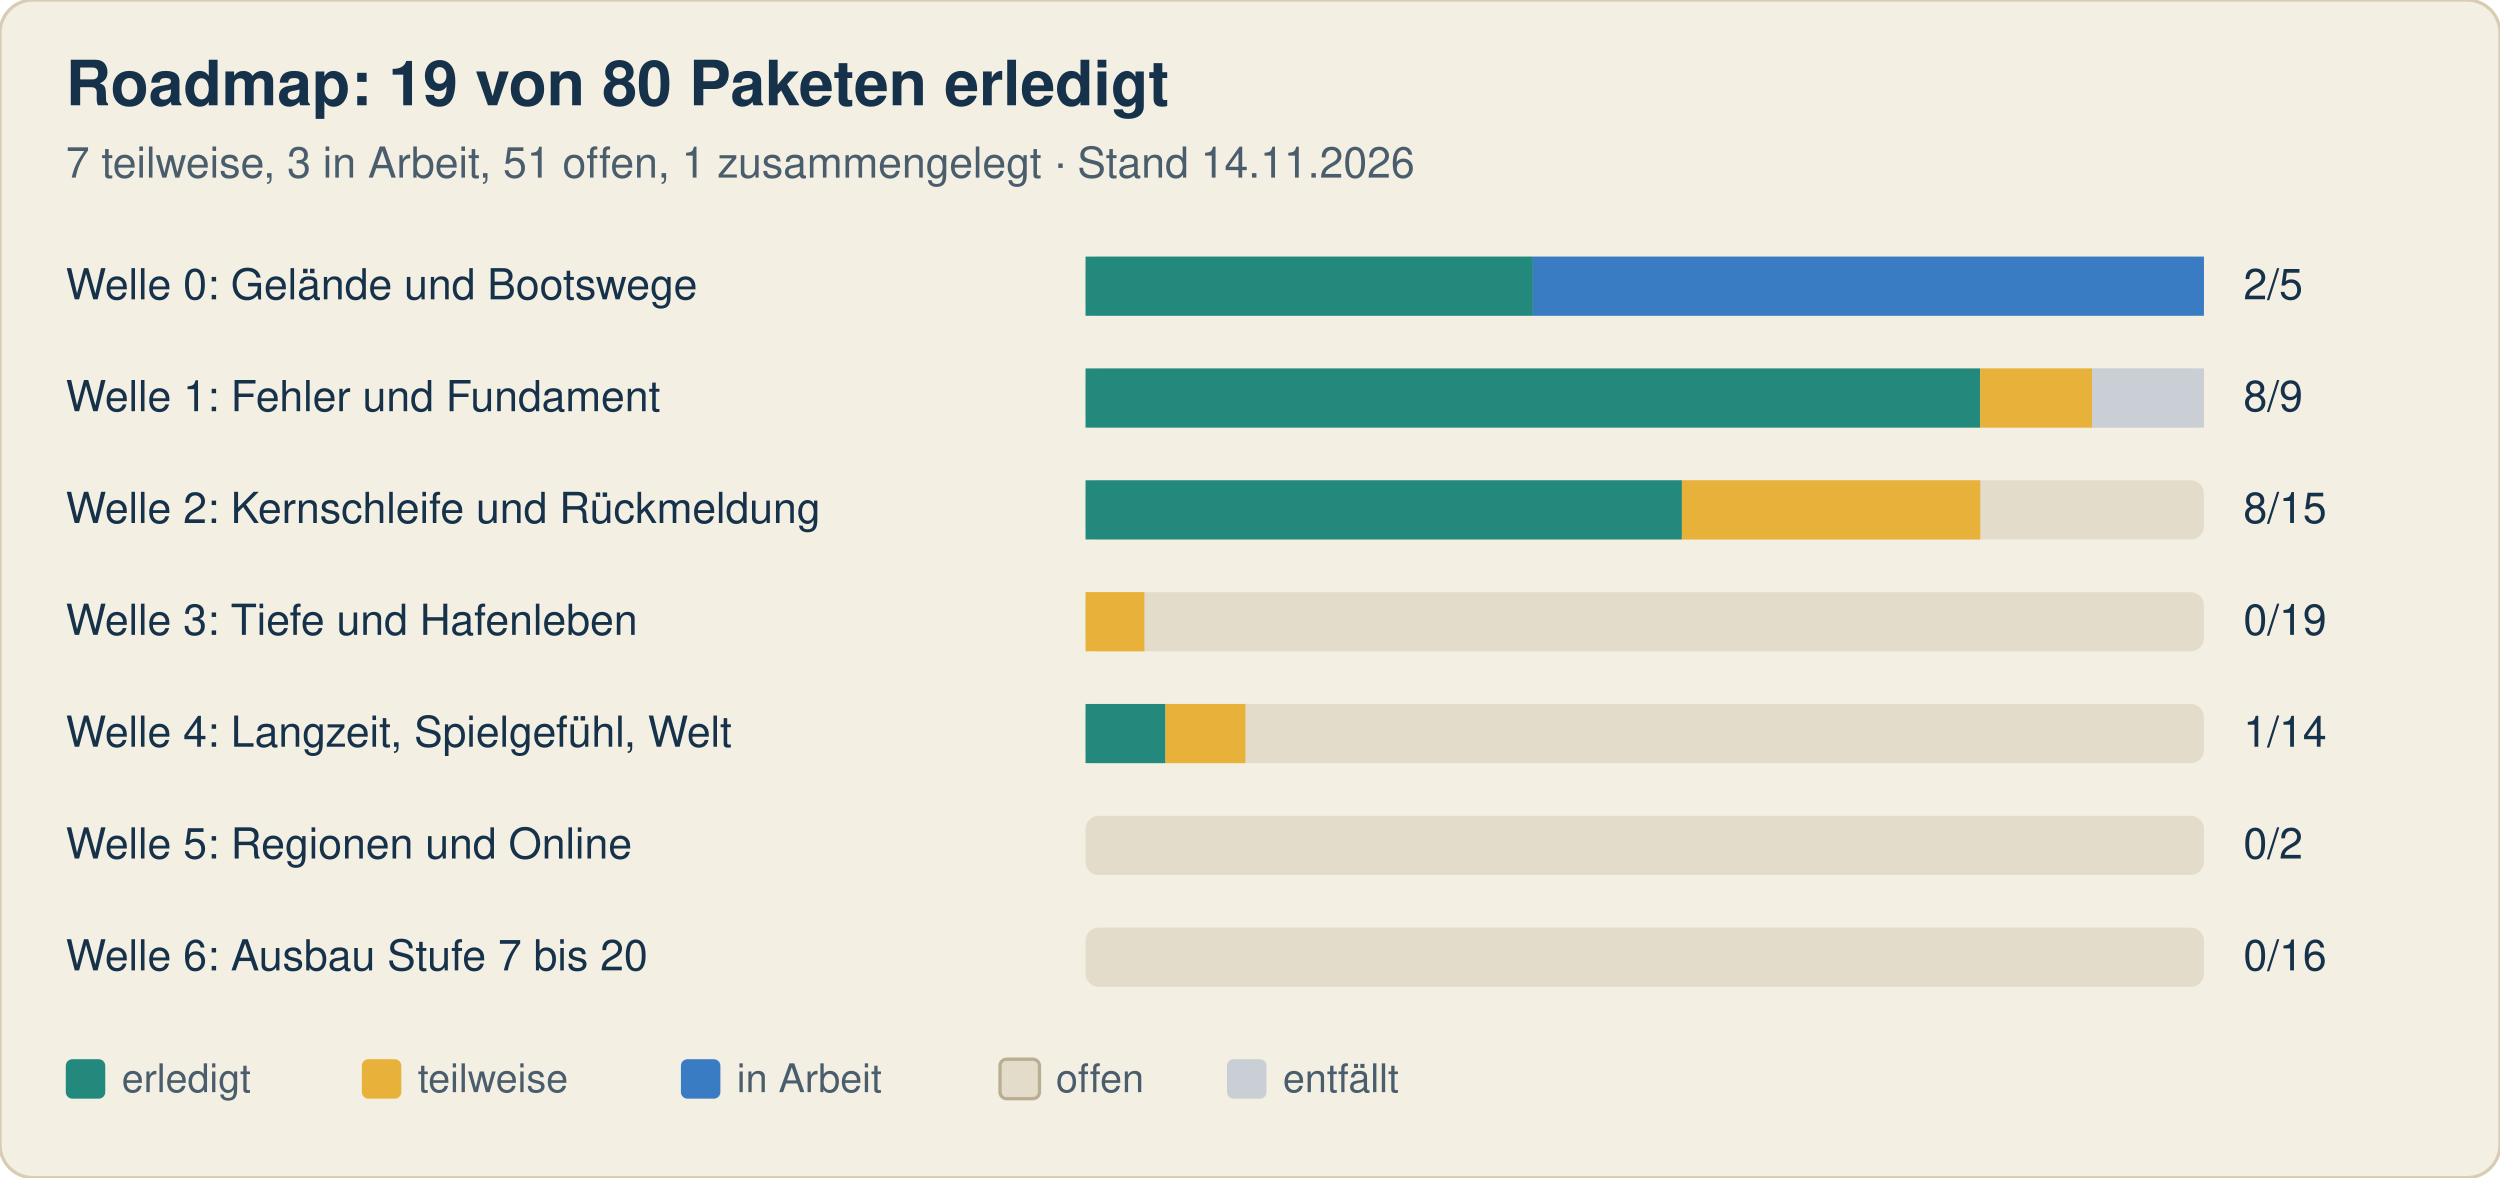
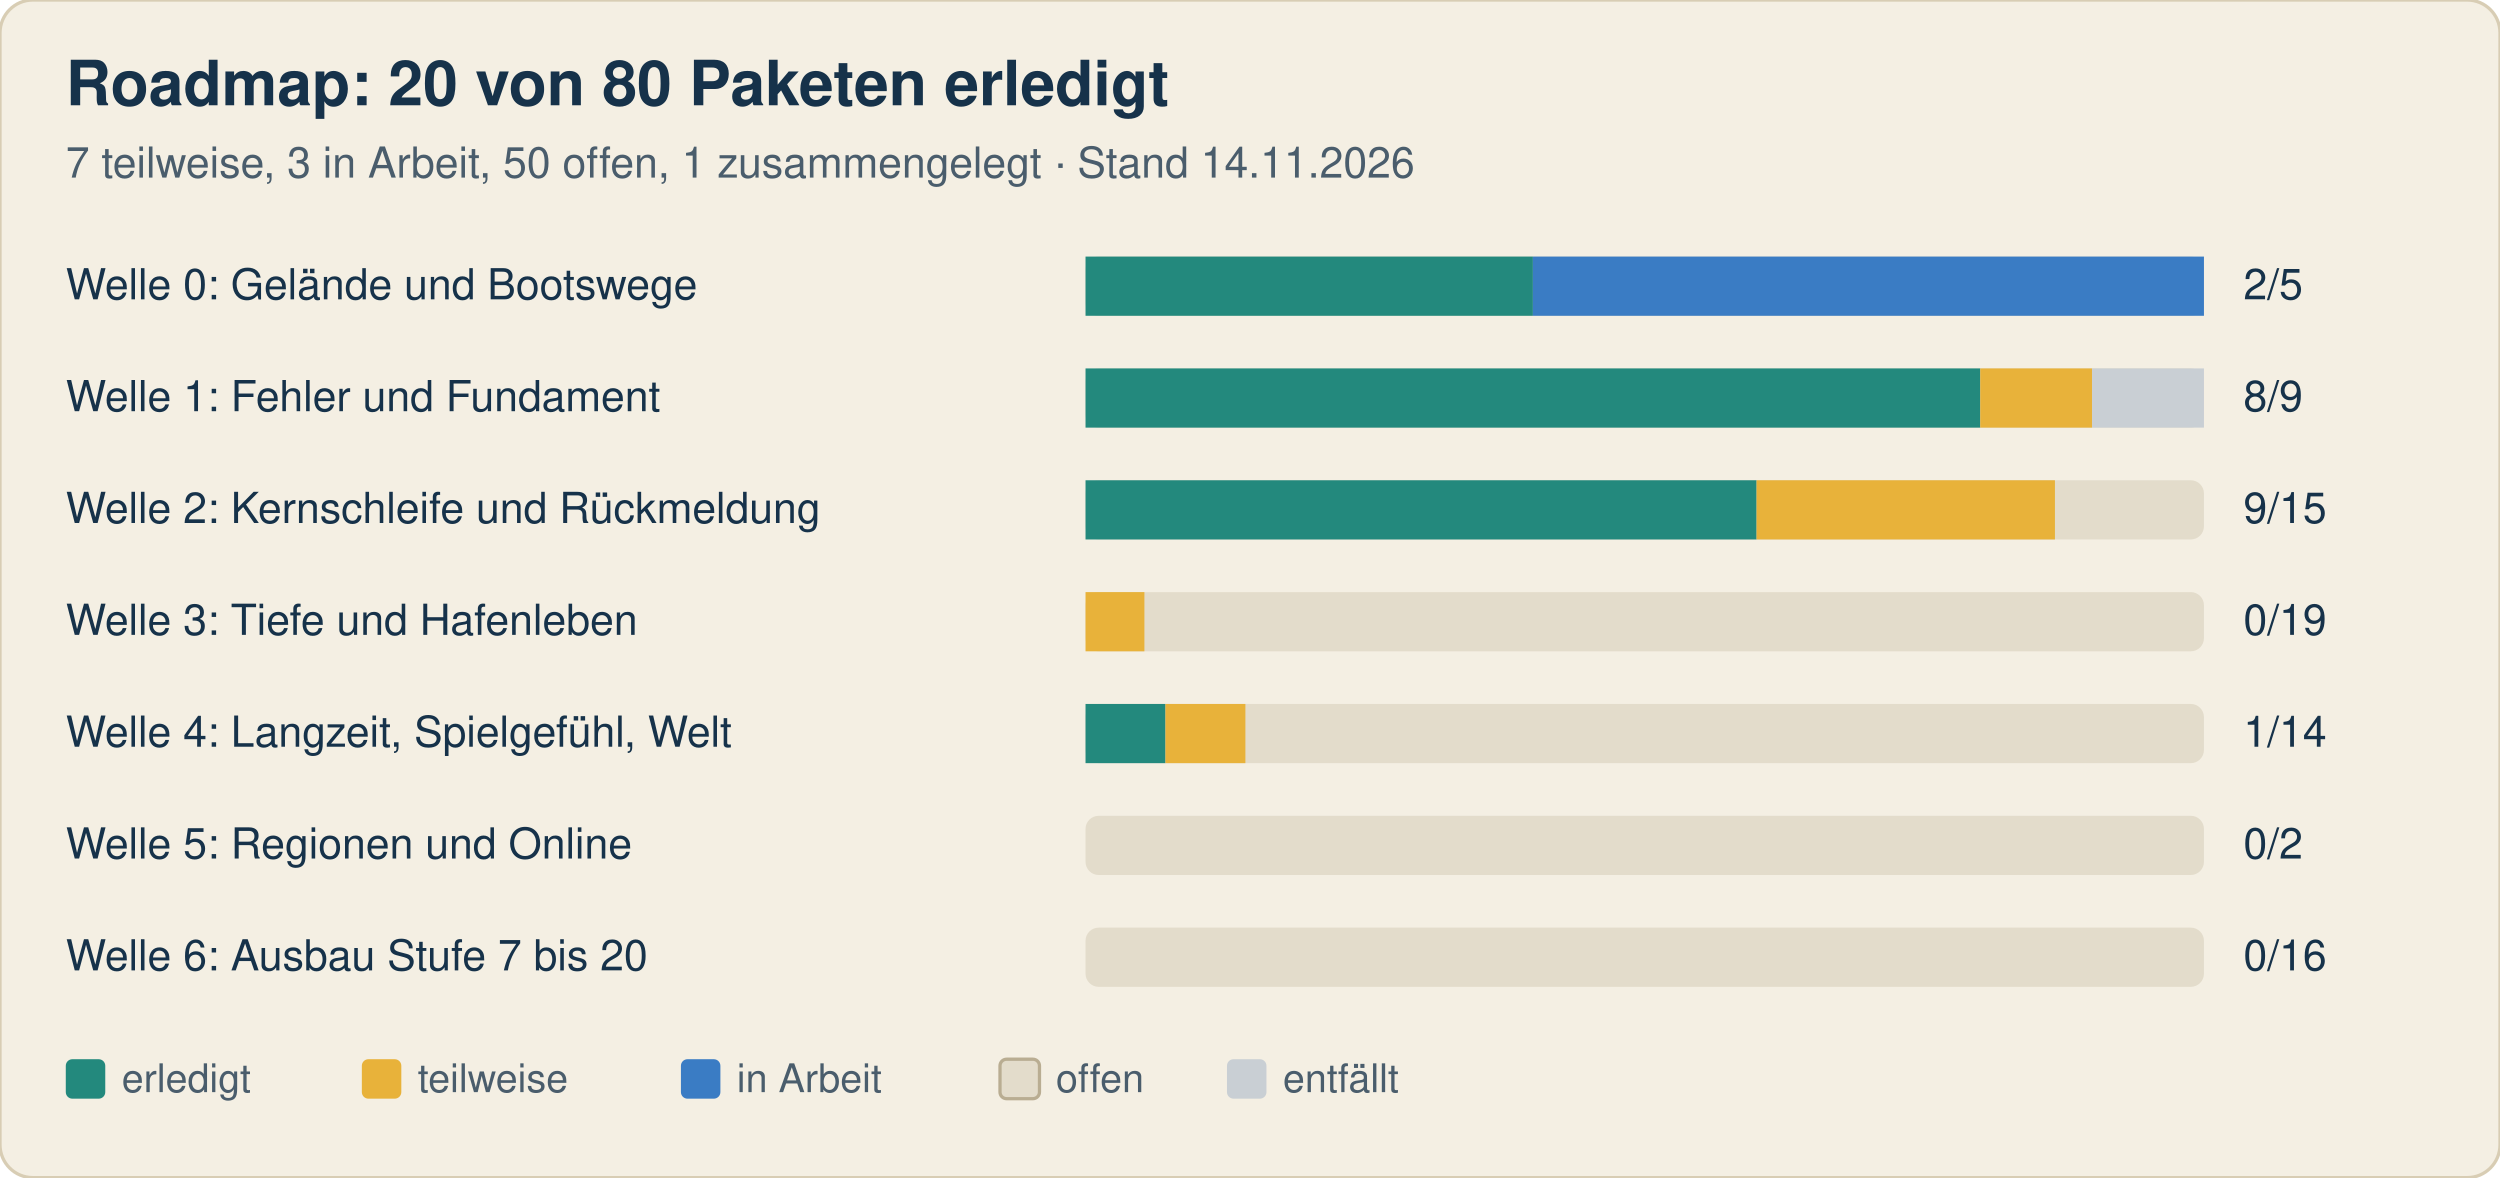
<svg xmlns="http://www.w3.org/2000/svg" width="760" height="358" viewBox="0 0 760 358" font-family="-apple-system, Segoe UI, Helvetica, Arial, sans-serif">
  <rect width="760" height="358" rx="10" fill="#f4efe3" stroke="#d8cdb4" />
-   <text x="20" y="32" font-size="19" font-weight="700" fill="#16324a">Roadmap: 19 von 80 Paketen erledigt</text>
-   <text x="20" y="54" font-size="13" fill="#4a5d6c">7 teilweise, 3 in Arbeit, 51 offen, 1 zusammengelegt · Stand 14.11.2026</text>
+   <text x="20" y="32" font-size="19" font-weight="700" fill="#16324a">Roadmap: 20 von 80 Paketen erledigt</text>
+   <text x="20" y="54" font-size="13" fill="#4a5d6c">7 teilweise, 3 in Arbeit, 50 offen, 1 zusammengelegt · Stand 14.11.2026</text>
  <text x="20" y="91" font-size="13" fill="#16324a">Welle 0: Gelände und Bootswege</text>
  <rect x="330" y="78" width="340" height="18" rx="4" fill="#e3dccb" />
  <rect x="330.0" y="78" width="136.0" height="18" fill="#23897d" />
  <rect x="466.0" y="78" width="204.0" height="18" fill="#3a7cc4" />
  <text x="682" y="91" font-size="13" fill="#16324a">2/5</text>
  <text x="20" y="125" font-size="13" fill="#16324a">Welle 1: Fehler und Fundament</text>
  <rect x="330" y="112" width="340" height="18" rx="4" fill="#e3dccb" />
  <rect x="330.0" y="112" width="272.0" height="18" fill="#23897d" />
  <rect x="602.0" y="112" width="34.0" height="18" fill="#e8b23a" />
  <rect x="636.0" y="112" width="34.0" height="18" fill="#c9cfd4" />
  <text x="682" y="125" font-size="13" fill="#16324a">8/9</text>
  <text x="20" y="159" font-size="13" fill="#16324a">Welle 2: Kernschleife und Rückmeldung</text>
  <rect x="330" y="146" width="340" height="18" rx="4" fill="#e3dccb" />
-   <rect x="330.0" y="146" width="181.3" height="18" fill="#23897d" />
-   <rect x="511.3" y="146" width="90.7" height="18" fill="#e8b23a" />
-   <text x="682" y="159" font-size="13" fill="#16324a">8/15</text>
+   <rect x="330.0" y="146" width="204.0" height="18" fill="#23897d" />
+   <rect x="534.0" y="146" width="90.7" height="18" fill="#e8b23a" />
+   <text x="682" y="159" font-size="13" fill="#16324a">9/15</text>
  <text x="20" y="193" font-size="13" fill="#16324a">Welle 3: Tiefe und Hafenleben</text>
  <rect x="330" y="180" width="340" height="18" rx="4" fill="#e3dccb" />
  <rect x="330.0" y="180" width="17.9" height="18" fill="#e8b23a" />
  <text x="682" y="193" font-size="13" fill="#16324a">0/19</text>
  <text x="20" y="227" font-size="13" fill="#16324a">Welle 4: Langzeit, Spielgefühl, Welt</text>
  <rect x="330" y="214" width="340" height="18" rx="4" fill="#e3dccb" />
  <rect x="330.0" y="214" width="24.3" height="18" fill="#23897d" />
  <rect x="354.3" y="214" width="24.3" height="18" fill="#e8b23a" />
  <text x="682" y="227" font-size="13" fill="#16324a">1/14</text>
  <text x="20" y="261" font-size="13" fill="#16324a">Welle 5: Regionen und Online</text>
  <rect x="330" y="248" width="340" height="18" rx="4" fill="#e3dccb" />
  <text x="682" y="261" font-size="13" fill="#16324a">0/2</text>
  <text x="20" y="295" font-size="13" fill="#16324a">Welle 6: Ausbau Stufe 7 bis 20</text>
  <rect x="330" y="282" width="340" height="18" rx="4" fill="#e3dccb" />
  <text x="682" y="295" font-size="13" fill="#16324a">0/16</text>
  <rect x="20" y="322" width="12" height="12" rx="2" fill="#23897d" />
  <text x="37" y="332" font-size="12" fill="#4a5d6c">erledigt</text>
  <rect x="110" y="322" width="12" height="12" rx="2" fill="#e8b23a" />
  <text x="127" y="332" font-size="12" fill="#4a5d6c">teilweise</text>
  <rect x="207" y="322" width="12" height="12" rx="2" fill="#3a7cc4" />
  <text x="224" y="332" font-size="12" fill="#4a5d6c">in Arbeit</text>
  <rect x="304" y="322" width="12" height="12" rx="2" fill="#e3dccb" stroke="#b9ad92" />
  <text x="321" y="332" font-size="12" fill="#4a5d6c">offen</text>
  <rect x="373" y="322" width="12" height="12" rx="2" fill="#c9cfd4" />
  <text x="390" y="332" font-size="12" fill="#4a5d6c">entfällt</text>
</svg>
